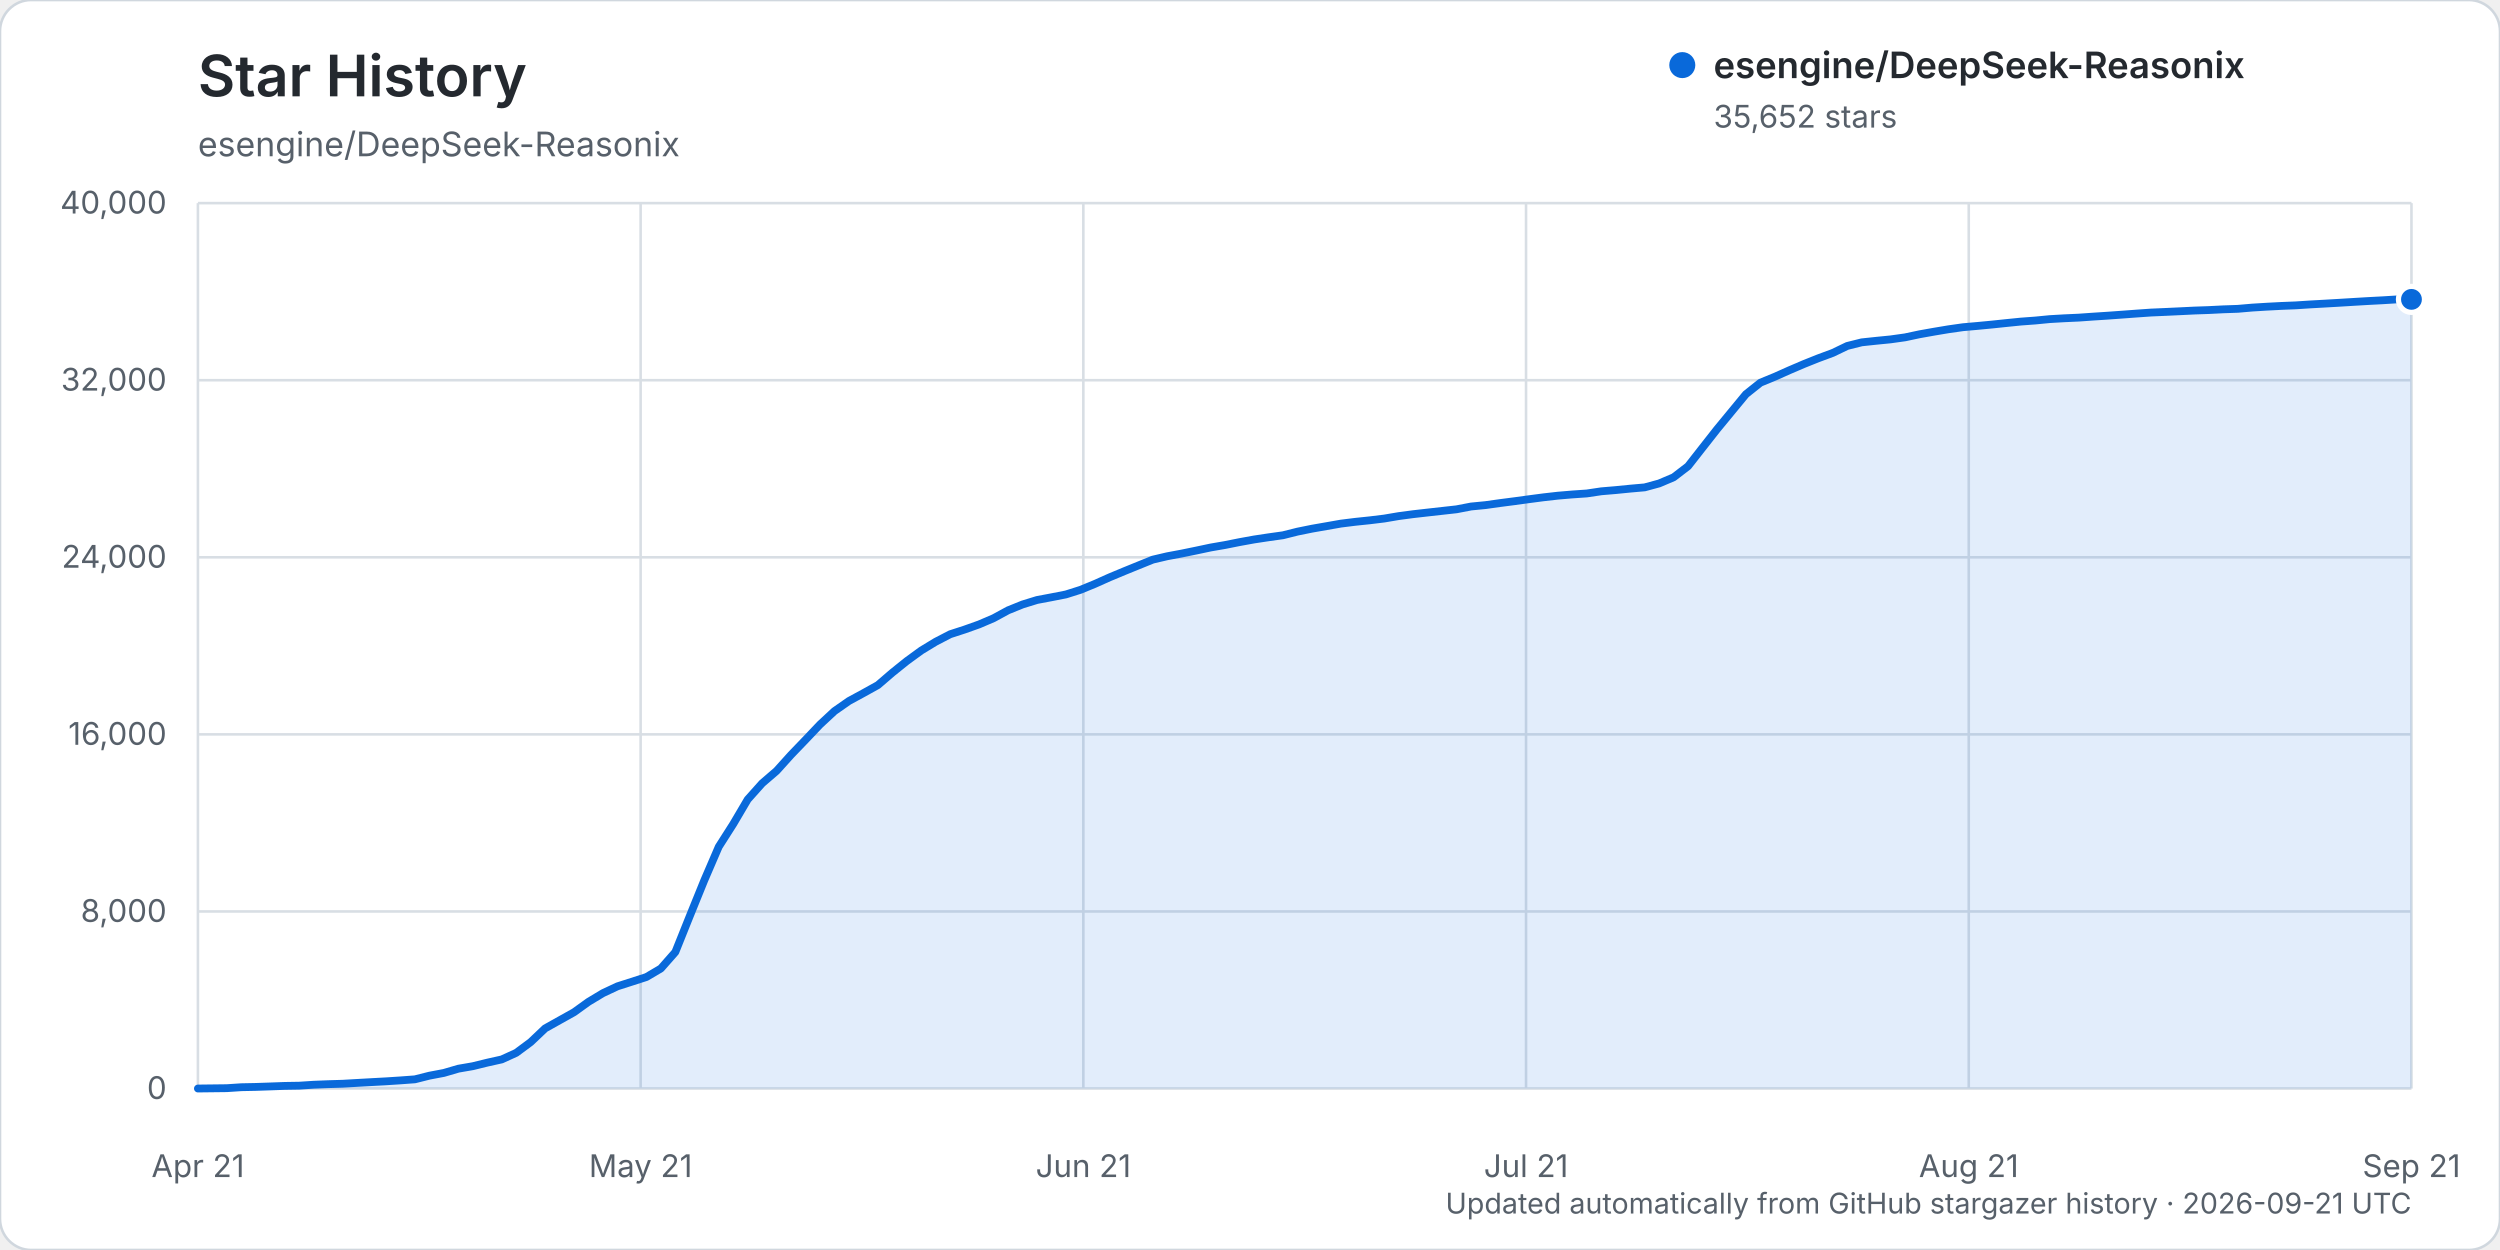
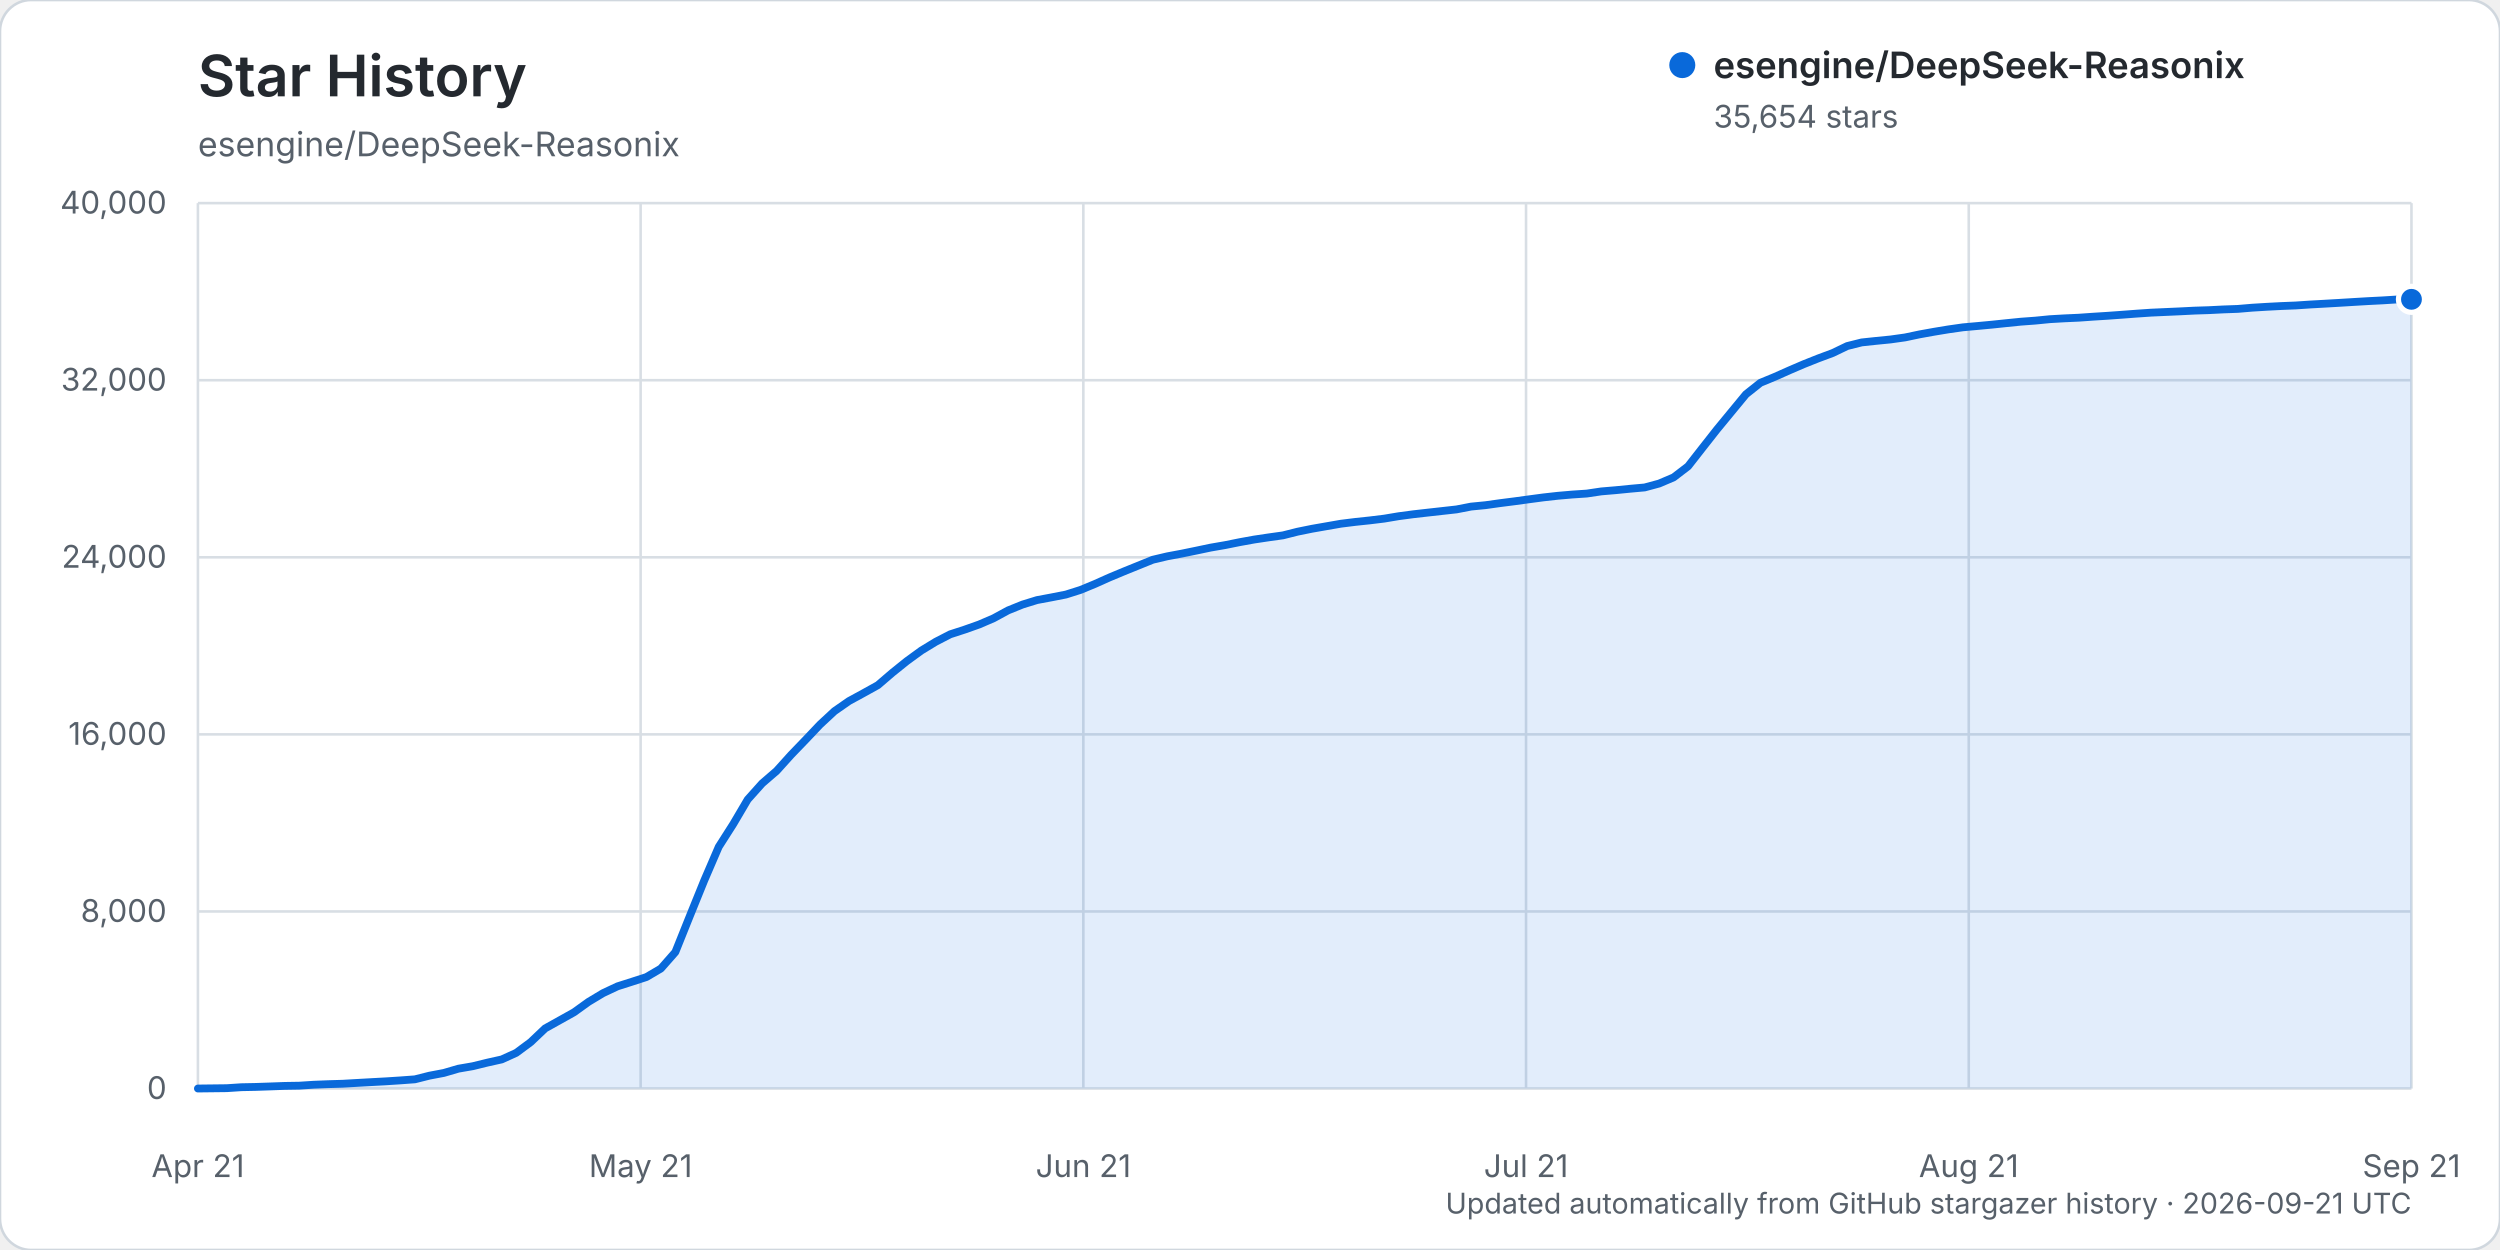
<svg xmlns="http://www.w3.org/2000/svg" width="960" height="480" viewBox="0 0 960 480" role="img" aria-labelledby="title description">
  <rect width="960" height="480" rx="12" fill="#ffffff" stroke="#d0d7de" />
  <text x="76" y="37" fill="#24292f" font-family="-apple-system, BlinkMacSystemFont, 'Segoe UI', sans-serif" font-size="22" font-weight="600">Star History</text>
  <text x="76" y="60" fill="#57606a" font-family="-apple-system, BlinkMacSystemFont, 'Segoe UI', sans-serif" font-size="13">esengine/DeepSeek-Reasonix</text>
  <g font-family="-apple-system, BlinkMacSystemFont, 'Segoe UI', sans-serif">
    <line x1="76" y1="418.00" x2="926" y2="418.00" stroke="#d8dee4" stroke-width="1" />
    <text x="64" y="422.00" text-anchor="end" fill="#57606a" font-size="12">0</text>
    <line x1="76" y1="350.00" x2="926" y2="350.00" stroke="#d8dee4" stroke-width="1" />
    <text x="64" y="354.00" text-anchor="end" fill="#57606a" font-size="12">8,000</text>
    <line x1="76" y1="282.00" x2="926" y2="282.00" stroke="#d8dee4" stroke-width="1" />
    <text x="64" y="286.00" text-anchor="end" fill="#57606a" font-size="12">16,000</text>
    <line x1="76" y1="214.00" x2="926" y2="214.00" stroke="#d8dee4" stroke-width="1" />
    <text x="64" y="218.00" text-anchor="end" fill="#57606a" font-size="12">24,000</text>
    <line x1="76" y1="146.00" x2="926" y2="146.00" stroke="#d8dee4" stroke-width="1" />
    <text x="64" y="150.00" text-anchor="end" fill="#57606a" font-size="12">32,000</text>
    <line x1="76" y1="78.00" x2="926" y2="78.00" stroke="#d8dee4" stroke-width="1" />
    <text x="64" y="82.00" text-anchor="end" fill="#57606a" font-size="12">40,000</text>
    <line x1="76.00" y1="78" x2="76.00" y2="418" stroke="#d8dee4" stroke-width="1" />
    <text x="76.00" y="452" text-anchor="middle" fill="#57606a" font-size="12">Apr 21</text>
    <line x1="246.00" y1="78" x2="246.00" y2="418" stroke="#d8dee4" stroke-width="1" />
    <text x="246.00" y="452" text-anchor="middle" fill="#57606a" font-size="12">May 21</text>
    <line x1="416.00" y1="78" x2="416.00" y2="418" stroke="#d8dee4" stroke-width="1" />
    <text x="416.00" y="452" text-anchor="middle" fill="#57606a" font-size="12">Jun 21</text>
    <line x1="586.00" y1="78" x2="586.00" y2="418" stroke="#d8dee4" stroke-width="1" />
    <text x="586.00" y="452" text-anchor="middle" fill="#57606a" font-size="12">Jul 21</text>
    <line x1="756.00" y1="78" x2="756.00" y2="418" stroke="#d8dee4" stroke-width="1" />
    <text x="756.00" y="452" text-anchor="middle" fill="#57606a" font-size="12">Aug 21</text>
    <line x1="926.00" y1="78" x2="926.00" y2="418" stroke="#d8dee4" stroke-width="1" />
    <text x="926.00" y="452" text-anchor="middle" fill="#57606a" font-size="12">Sep 21</text>
-     <path d="M76.00,417.99 L87.11,417.86 L92.67,417.49 L98.22,417.38 L103.78,417.19 L109.33,416.99 L114.89,416.90 L120.44,416.54 L126.00,416.32 L131.56,416.16 L137.11,415.84 L142.67,415.53 L148.22,415.23 L153.78,414.87 L159.33,414.46 L164.89,413.06 L170.44,412.01 L176.00,410.38 L181.56,409.42 L187.11,408.06 L192.67,406.82 L198.22,404.29 L203.78,400.17 L209.33,394.90 L214.89,391.79 L220.44,388.69 L226.00,384.69 L231.56,381.35 L237.11,378.75 L242.67,376.97 L248.22,375.18 L253.78,371.90 L259.33,365.59 L264.89,351.73 L270.44,338.06 L276.00,325.15 L281.56,316.43 L287.11,307.01 L292.67,300.79 L298.22,296.01 L303.78,289.84 L309.33,284.07 L314.89,278.21 L320.44,273.06 L326.00,269.18 L331.56,266.16 L337.11,263.08 L342.67,258.30 L348.22,253.84 L353.78,249.79 L359.33,246.42 L364.89,243.54 L370.44,241.74 L376.00,239.76 L381.56,237.38 L387.11,234.36 L392.67,232.11 L398.22,230.40 L403.78,229.35 L409.33,228.26 L414.89,226.50 L420.44,224.22 L426.00,221.73 L431.56,219.41 L437.11,217.15 L442.67,214.90 L448.22,213.60 L453.78,212.56 L459.33,211.42 L464.89,210.24 L470.44,209.28 L476.00,208.17 L481.56,207.16 L487.11,206.32 L492.67,205.54 L498.22,204.15 L503.78,203.02 L509.33,202.05 L514.89,201.07 L520.44,200.38 L526.00,199.80 L531.56,199.12 L537.11,198.18 L542.67,197.44 L548.22,196.81 L553.78,196.19 L559.33,195.57 L564.89,194.50 L570.44,193.96 L576.00,193.18 L581.56,192.46 L587.11,191.70 L592.67,190.97 L598.22,190.34 L603.78,189.87 L609.33,189.49 L614.89,188.66 L620.44,188.19 L626.00,187.64 L631.56,187.15 L637.11,185.64 L642.67,183.28 L648.22,179.02 L653.78,171.92 L659.33,164.85 L664.89,158.10 L670.44,151.37 L676.00,146.95 L681.56,144.66 L687.11,142.18 L692.67,139.80 L698.22,137.58 L703.78,135.52 L709.33,132.85 L714.89,131.46 L720.44,130.87 L726.00,130.32 L731.56,129.54 L737.11,128.36 L742.67,127.37 L748.22,126.44 L753.78,125.65 L759.33,125.16 L764.89,124.63 L770.44,124.05 L776.00,123.49 L781.56,123.08 L787.11,122.54 L792.67,122.22 L798.22,121.97 L803.78,121.58 L809.33,121.22 L814.89,120.82 L820.44,120.41 L826.00,120.02 L831.56,119.78 L837.11,119.52 L842.67,119.25 L848.22,119.06 L853.78,118.78 L859.33,118.59 L864.89,118.11 L870.44,117.77 L876.00,117.48 L881.56,117.26 L887.11,116.90 L892.67,116.59 L898.22,116.27 L903.78,115.93 L909.33,115.60 L914.89,115.31 L920.44,114.97 L926.00,114.96 L926.00,418.00 L76.00,418.00 Z" fill="#0969da" opacity="0.12" />
-     <path d="M76.00,417.99 L87.11,417.86 L92.67,417.49 L98.22,417.38 L103.78,417.19 L109.33,416.99 L114.89,416.90 L120.44,416.54 L126.00,416.32 L131.56,416.16 L137.11,415.84 L142.67,415.53 L148.22,415.23 L153.78,414.87 L159.33,414.46 L164.89,413.06 L170.44,412.01 L176.00,410.38 L181.56,409.42 L187.11,408.06 L192.67,406.82 L198.22,404.29 L203.78,400.17 L209.33,394.90 L214.89,391.79 L220.44,388.69 L226.00,384.69 L231.56,381.35 L237.11,378.75 L242.67,376.97 L248.22,375.18 L253.78,371.90 L259.33,365.59 L264.89,351.73 L270.44,338.06 L276.00,325.15 L281.56,316.43 L287.11,307.01 L292.67,300.79 L298.22,296.01 L303.78,289.84 L309.33,284.07 L314.89,278.21 L320.44,273.06 L326.00,269.18 L331.56,266.16 L337.11,263.08 L342.67,258.30 L348.22,253.84 L353.78,249.79 L359.33,246.42 L364.89,243.54 L370.44,241.74 L376.00,239.76 L381.56,237.38 L387.11,234.36 L392.67,232.11 L398.22,230.40 L403.78,229.35 L409.33,228.26 L414.89,226.50 L420.44,224.22 L426.00,221.73 L431.56,219.41 L437.11,217.15 L442.67,214.90 L448.22,213.60 L453.78,212.56 L459.33,211.42 L464.89,210.24 L470.44,209.28 L476.00,208.17 L481.56,207.16 L487.11,206.32 L492.67,205.54 L498.22,204.15 L503.78,203.02 L509.33,202.05 L514.89,201.07 L520.44,200.38 L526.00,199.80 L531.56,199.12 L537.11,198.18 L542.67,197.44 L548.22,196.81 L553.78,196.19 L559.33,195.57 L564.89,194.50 L570.44,193.96 L576.00,193.18 L581.56,192.46 L587.11,191.70 L592.67,190.97 L598.22,190.34 L603.78,189.87 L609.33,189.49 L614.89,188.66 L620.44,188.19 L626.00,187.64 L631.56,187.15 L637.11,185.64 L642.67,183.28 L648.22,179.02 L653.78,171.92 L659.33,164.85 L664.89,158.10 L670.44,151.37 L676.00,146.95 L681.56,144.66 L687.11,142.18 L692.67,139.80 L698.22,137.58 L703.78,135.52 L709.33,132.85 L714.89,131.46 L720.44,130.87 L726.00,130.32 L731.56,129.54 L737.11,128.36 L742.67,127.37 L748.22,126.44 L753.78,125.65 L759.33,125.16 L764.89,124.63 L770.44,124.05 L776.00,123.49 L781.56,123.08 L787.11,122.54 L792.67,122.22 L798.22,121.97 L803.78,121.58 L809.33,121.22 L814.89,120.82 L820.44,120.41 L826.00,120.02 L831.56,119.78 L837.11,119.52 L842.67,119.25 L848.22,119.06 L853.78,118.78 L859.33,118.59 L864.89,118.11 L870.44,117.77 L876.00,117.48 L881.56,117.26 L887.11,116.90 L892.67,116.59 L898.22,116.27 L903.78,115.93 L909.33,115.60 L914.89,115.31 L920.44,114.97 L926.00,114.96" fill="none" stroke="#0969da" stroke-width="3" stroke-linecap="round" stroke-linejoin="round" />
-     <circle cx="926.00" cy="114.96" r="5" fill="#0969da" stroke="#ffffff" stroke-width="2" />
+     <path d="M76.00,417.99 L87.11,417.86 L92.67,417.49 L98.22,417.38 L103.78,417.19 L109.33,416.99 L114.89,416.90 L120.44,416.54 L126.00,416.32 L131.56,416.16 L137.11,415.84 L142.67,415.53 L148.22,415.23 L153.78,414.87 L159.33,414.46 L164.89,413.06 L170.44,412.01 L176.00,410.38 L181.56,409.42 L187.11,408.06 L192.67,406.82 L198.22,404.30 L203.78,400.18 L209.33,394.91 L214.89,391.81 L220.44,388.71 L226.00,384.71 L231.56,381.37 L237.11,378.76 L242.67,376.99 L248.22,375.19 L253.78,371.92 L259.33,365.61 L264.89,351.76 L270.44,338.08 L276.00,325.17 L281.56,316.45 L287.11,307.03 L292.67,300.82 L298.22,296.03 L303.78,289.86 L309.33,284.10 L314.89,278.23 L320.44,273.08 L326.00,269.21 L331.56,266.18 L337.11,263.10 L342.67,258.33 L348.22,253.87 L353.78,249.82 L359.33,246.44 L364.89,243.57 L370.44,241.77 L376.00,239.80 L381.56,237.41 L387.11,234.39 L392.67,232.14 L398.22,230.43 L403.78,229.39 L409.33,228.30 L414.89,226.54 L420.44,224.25 L426.00,221.76 L431.56,219.44 L437.11,217.19 L442.67,214.94 L448.22,213.63 L453.78,212.59 L459.33,211.45 L464.89,210.28 L470.44,209.32 L476.00,208.20 L481.56,207.19 L487.11,206.36 L492.67,205.58 L498.22,204.18 L503.78,203.05 L509.33,202.08 L514.89,201.11 L520.44,200.42 L526.00,199.83 L531.56,199.15 L537.11,198.22 L542.67,197.48 L548.22,196.85 L553.78,196.23 L559.33,195.61 L564.89,194.53 L570.44,193.99 L576.00,193.21 L581.56,192.50 L587.11,191.74 L592.67,191.00 L598.22,190.38 L603.78,189.90 L609.33,189.53 L614.89,188.70 L620.44,188.23 L626.00,187.68 L631.56,187.18 L637.11,185.68 L642.67,183.31 L648.22,179.06 L653.78,171.95 L659.33,164.89 L664.89,158.14 L670.44,151.41 L676.00,146.99 L681.56,144.69 L687.11,142.22 L692.67,139.83 L698.22,137.62 L703.78,135.55 L709.33,132.88 L714.89,131.49 L720.44,130.90 L726.00,130.35 L731.56,129.57 L737.11,128.40 L742.67,127.40 L748.22,126.48 L753.78,125.69 L759.33,125.19 L764.89,124.67 L770.44,124.09 L776.00,123.53 L781.56,123.12 L787.11,122.57 L792.67,122.25 L798.22,122.00 L803.78,121.61 L809.33,121.26 L814.89,120.86 L820.44,120.44 L826.00,120.06 L831.56,119.81 L837.11,119.56 L842.67,119.28 L848.22,119.10 L853.78,118.82 L859.33,118.62 L864.89,118.15 L870.44,117.81 L876.00,117.52 L881.56,117.30 L887.11,116.93 L892.67,116.62 L898.22,116.30 L903.78,115.96 L909.33,115.63 L914.89,115.35 L920.44,115.00 L926.00,114.94 L926.00,418.00 L76.00,418.00 Z" fill="#0969da" opacity="0.12" />
+     <path d="M76.00,417.99 L87.11,417.86 L92.67,417.49 L98.22,417.38 L103.78,417.19 L109.33,416.99 L114.89,416.90 L120.44,416.54 L126.00,416.32 L131.56,416.16 L137.11,415.84 L142.67,415.53 L148.22,415.23 L153.78,414.87 L159.33,414.46 L164.89,413.06 L170.44,412.01 L176.00,410.38 L181.56,409.42 L187.11,408.06 L192.67,406.82 L198.22,404.30 L203.78,400.18 L209.33,394.91 L214.89,391.81 L220.44,388.71 L226.00,384.71 L231.56,381.37 L237.11,378.76 L242.67,376.99 L248.22,375.19 L253.78,371.92 L259.33,365.61 L264.89,351.76 L270.44,338.08 L276.00,325.17 L281.56,316.45 L287.11,307.03 L292.67,300.82 L298.22,296.03 L303.78,289.86 L309.33,284.10 L314.89,278.23 L320.44,273.08 L326.00,269.21 L331.56,266.18 L337.11,263.10 L342.67,258.33 L348.22,253.87 L353.78,249.82 L359.33,246.44 L364.89,243.57 L370.44,241.77 L376.00,239.80 L381.56,237.41 L387.11,234.39 L392.67,232.14 L398.22,230.43 L403.78,229.39 L409.33,228.30 L414.89,226.54 L420.44,224.25 L426.00,221.76 L431.56,219.44 L437.11,217.19 L442.67,214.94 L448.22,213.63 L453.78,212.59 L459.33,211.45 L464.89,210.28 L470.44,209.32 L476.00,208.20 L481.56,207.19 L487.11,206.36 L492.67,205.58 L498.22,204.18 L503.78,203.05 L509.33,202.08 L514.89,201.11 L520.44,200.42 L526.00,199.83 L531.56,199.15 L537.11,198.22 L542.67,197.48 L548.22,196.85 L553.78,196.23 L559.33,195.61 L564.89,194.53 L570.44,193.99 L576.00,193.21 L581.56,192.50 L587.11,191.74 L592.67,191.00 L598.22,190.38 L603.78,189.90 L609.33,189.53 L614.89,188.70 L620.44,188.23 L626.00,187.68 L631.56,187.18 L637.11,185.68 L642.67,183.31 L648.22,179.06 L653.78,171.95 L659.33,164.89 L664.89,158.14 L670.44,151.41 L676.00,146.99 L681.56,144.69 L687.11,142.22 L692.67,139.83 L698.22,137.62 L703.78,135.55 L709.33,132.88 L714.89,131.49 L720.44,130.90 L726.00,130.35 L731.56,129.57 L737.11,128.40 L742.67,127.40 L748.22,126.48 L753.78,125.69 L759.33,125.19 L764.89,124.67 L770.44,124.09 L776.00,123.53 L781.56,123.12 L787.11,122.57 L792.67,122.25 L798.22,122.00 L803.78,121.61 L809.33,121.26 L814.89,120.86 L820.44,120.44 L826.00,120.06 L831.56,119.81 L837.11,119.56 L842.67,119.28 L848.22,119.10 L853.78,118.82 L859.33,118.62 L864.89,118.15 L870.44,117.81 L876.00,117.52 L881.56,117.30 L887.11,116.93 L892.67,116.62 L898.22,116.30 L903.78,115.96 L909.33,115.63 L914.89,115.35 L920.44,115.00 L926.00,114.94" fill="none" stroke="#0969da" stroke-width="3" stroke-linecap="round" stroke-linejoin="round" />
+     <circle cx="926.00" cy="114.94" r="5" fill="#0969da" stroke="#ffffff" stroke-width="2" />
    <g transform="translate(646, 25)">
      <circle cx="0" cy="0" r="5" fill="#0969da" />
      <text x="12" y="5" fill="#24292f" font-size="14" font-weight="600">esengine/DeepSeek-Reasonix</text>
-       <text x="12" y="24" fill="#57606a" font-size="12">35,652 stars</text>
+       <text x="12" y="24" fill="#57606a" font-size="12">35,654 stars</text>
    </g>
    <text x="926" y="466" text-anchor="end" fill="#57606a" font-size="11">Updated automatically from GitHub stargazer history · 2026-09-21 UTC</text>
  </g>
</svg>
